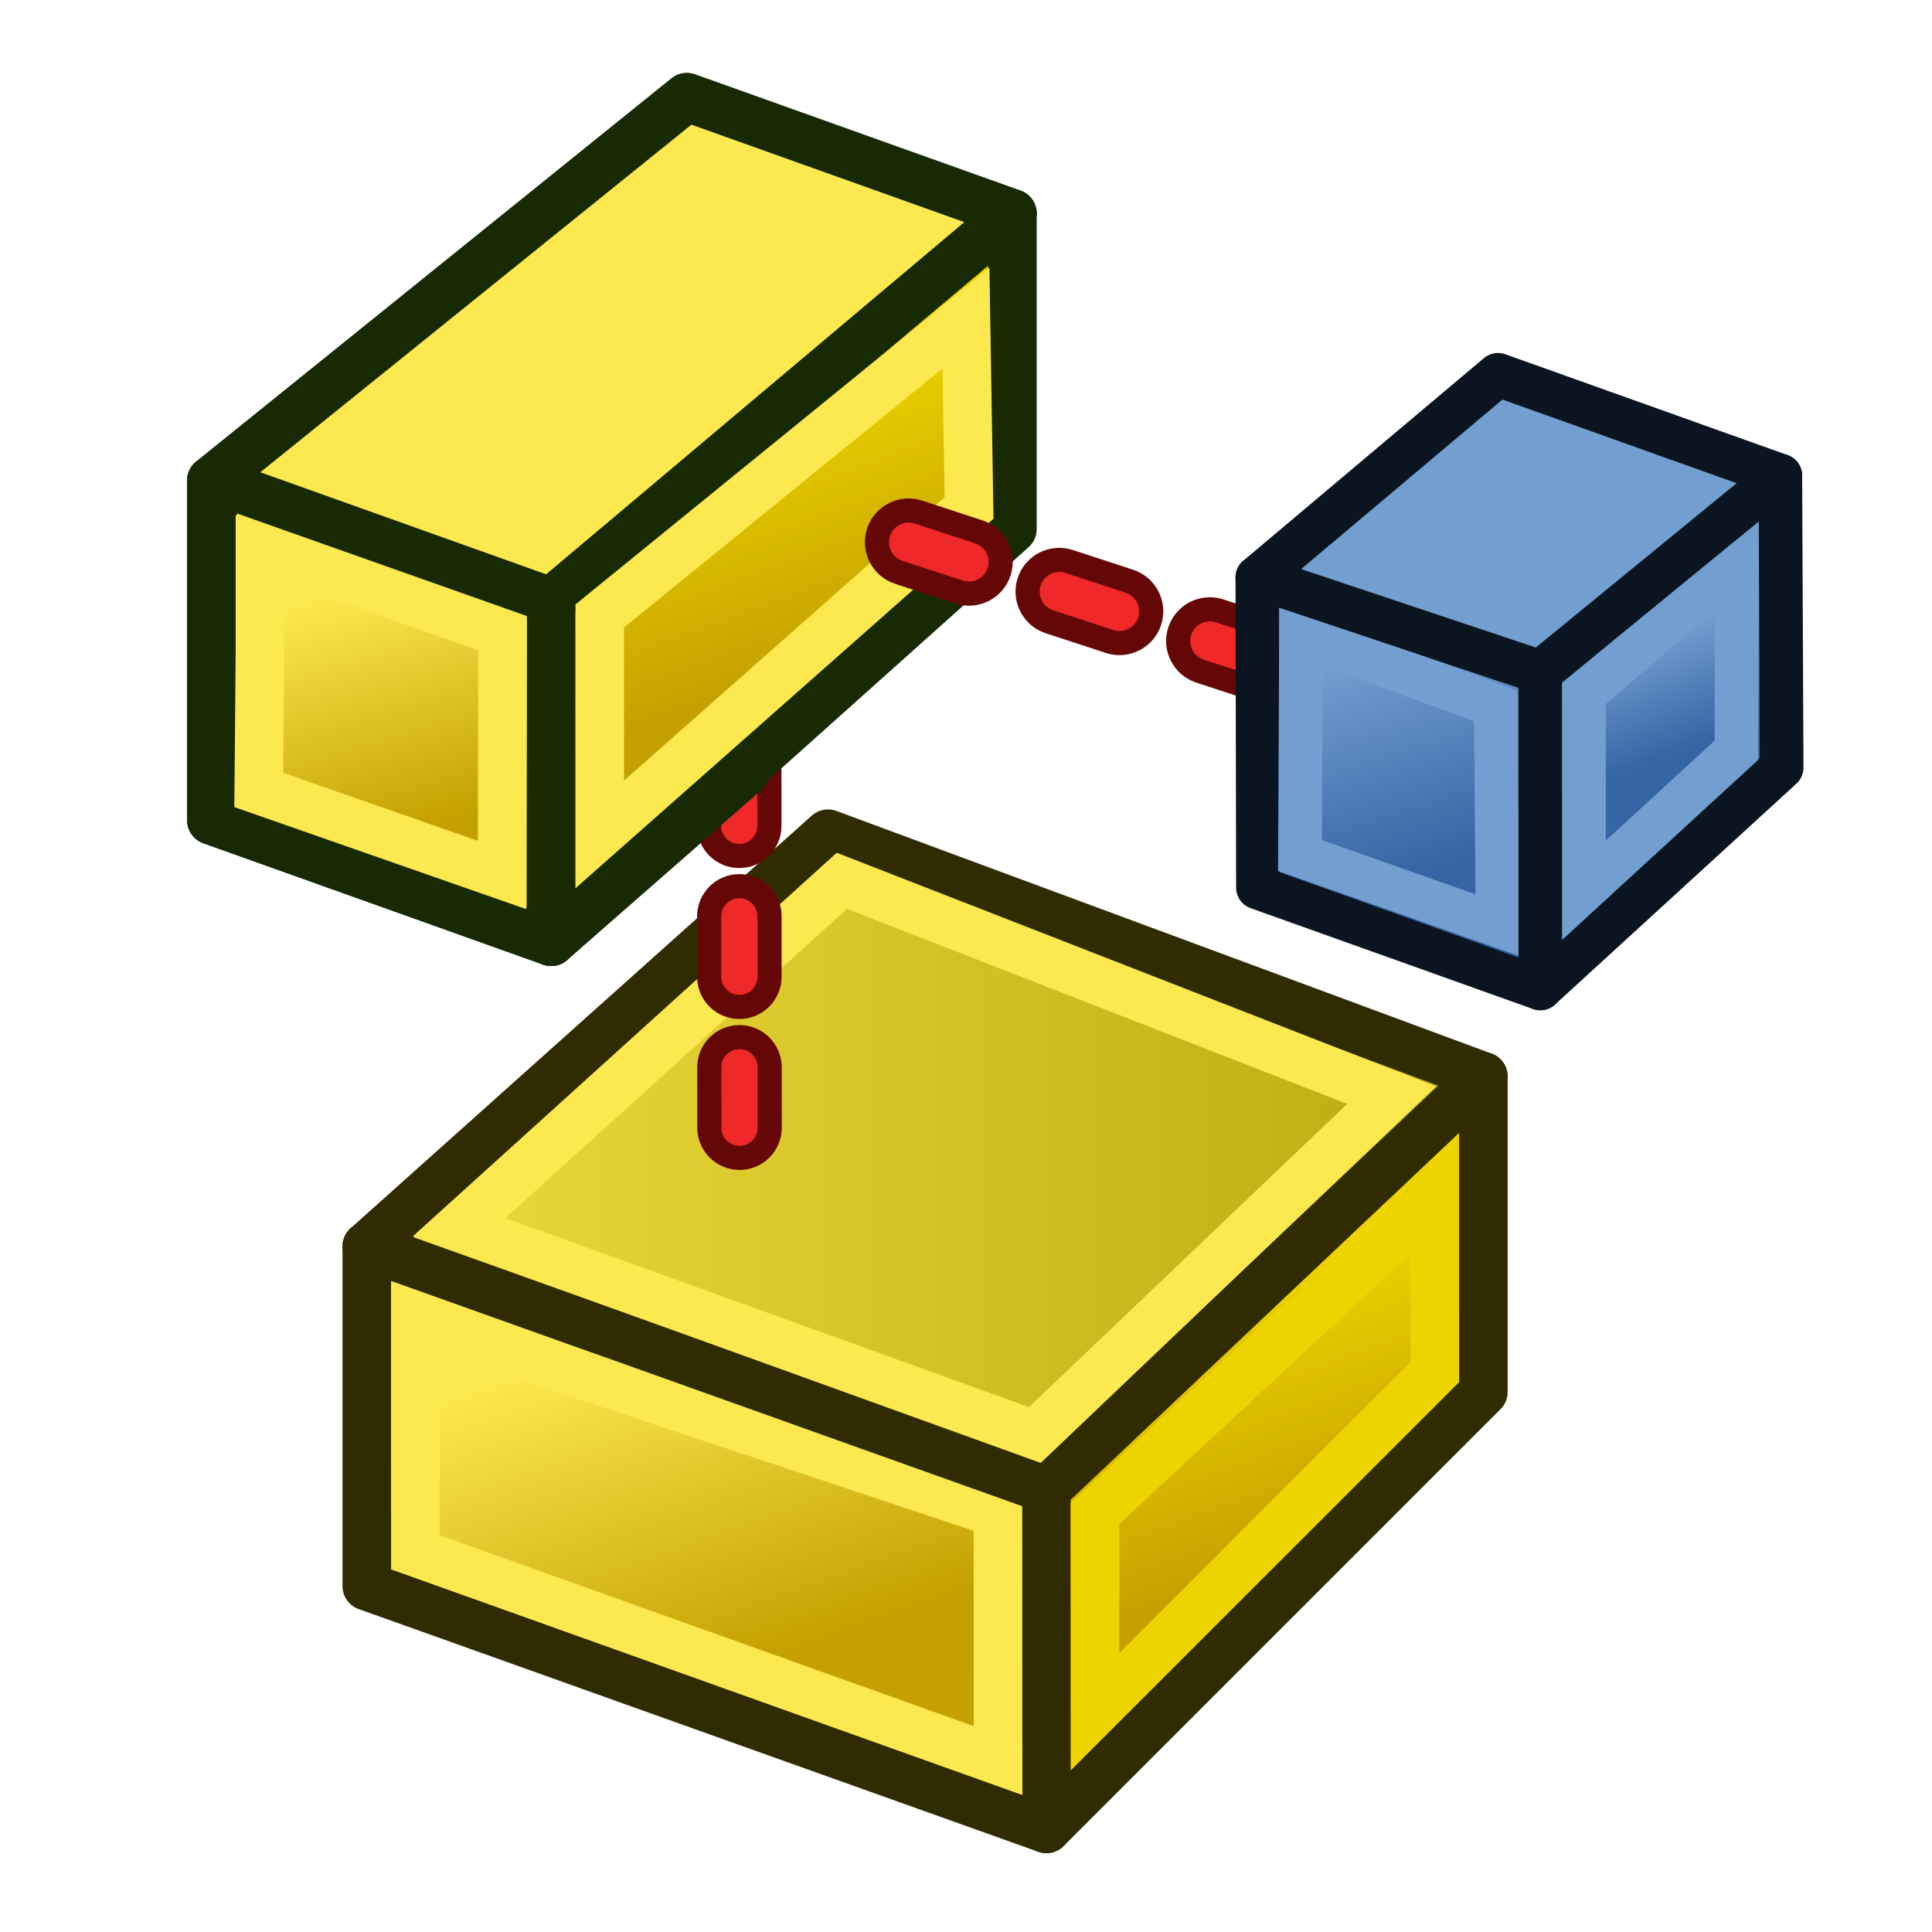
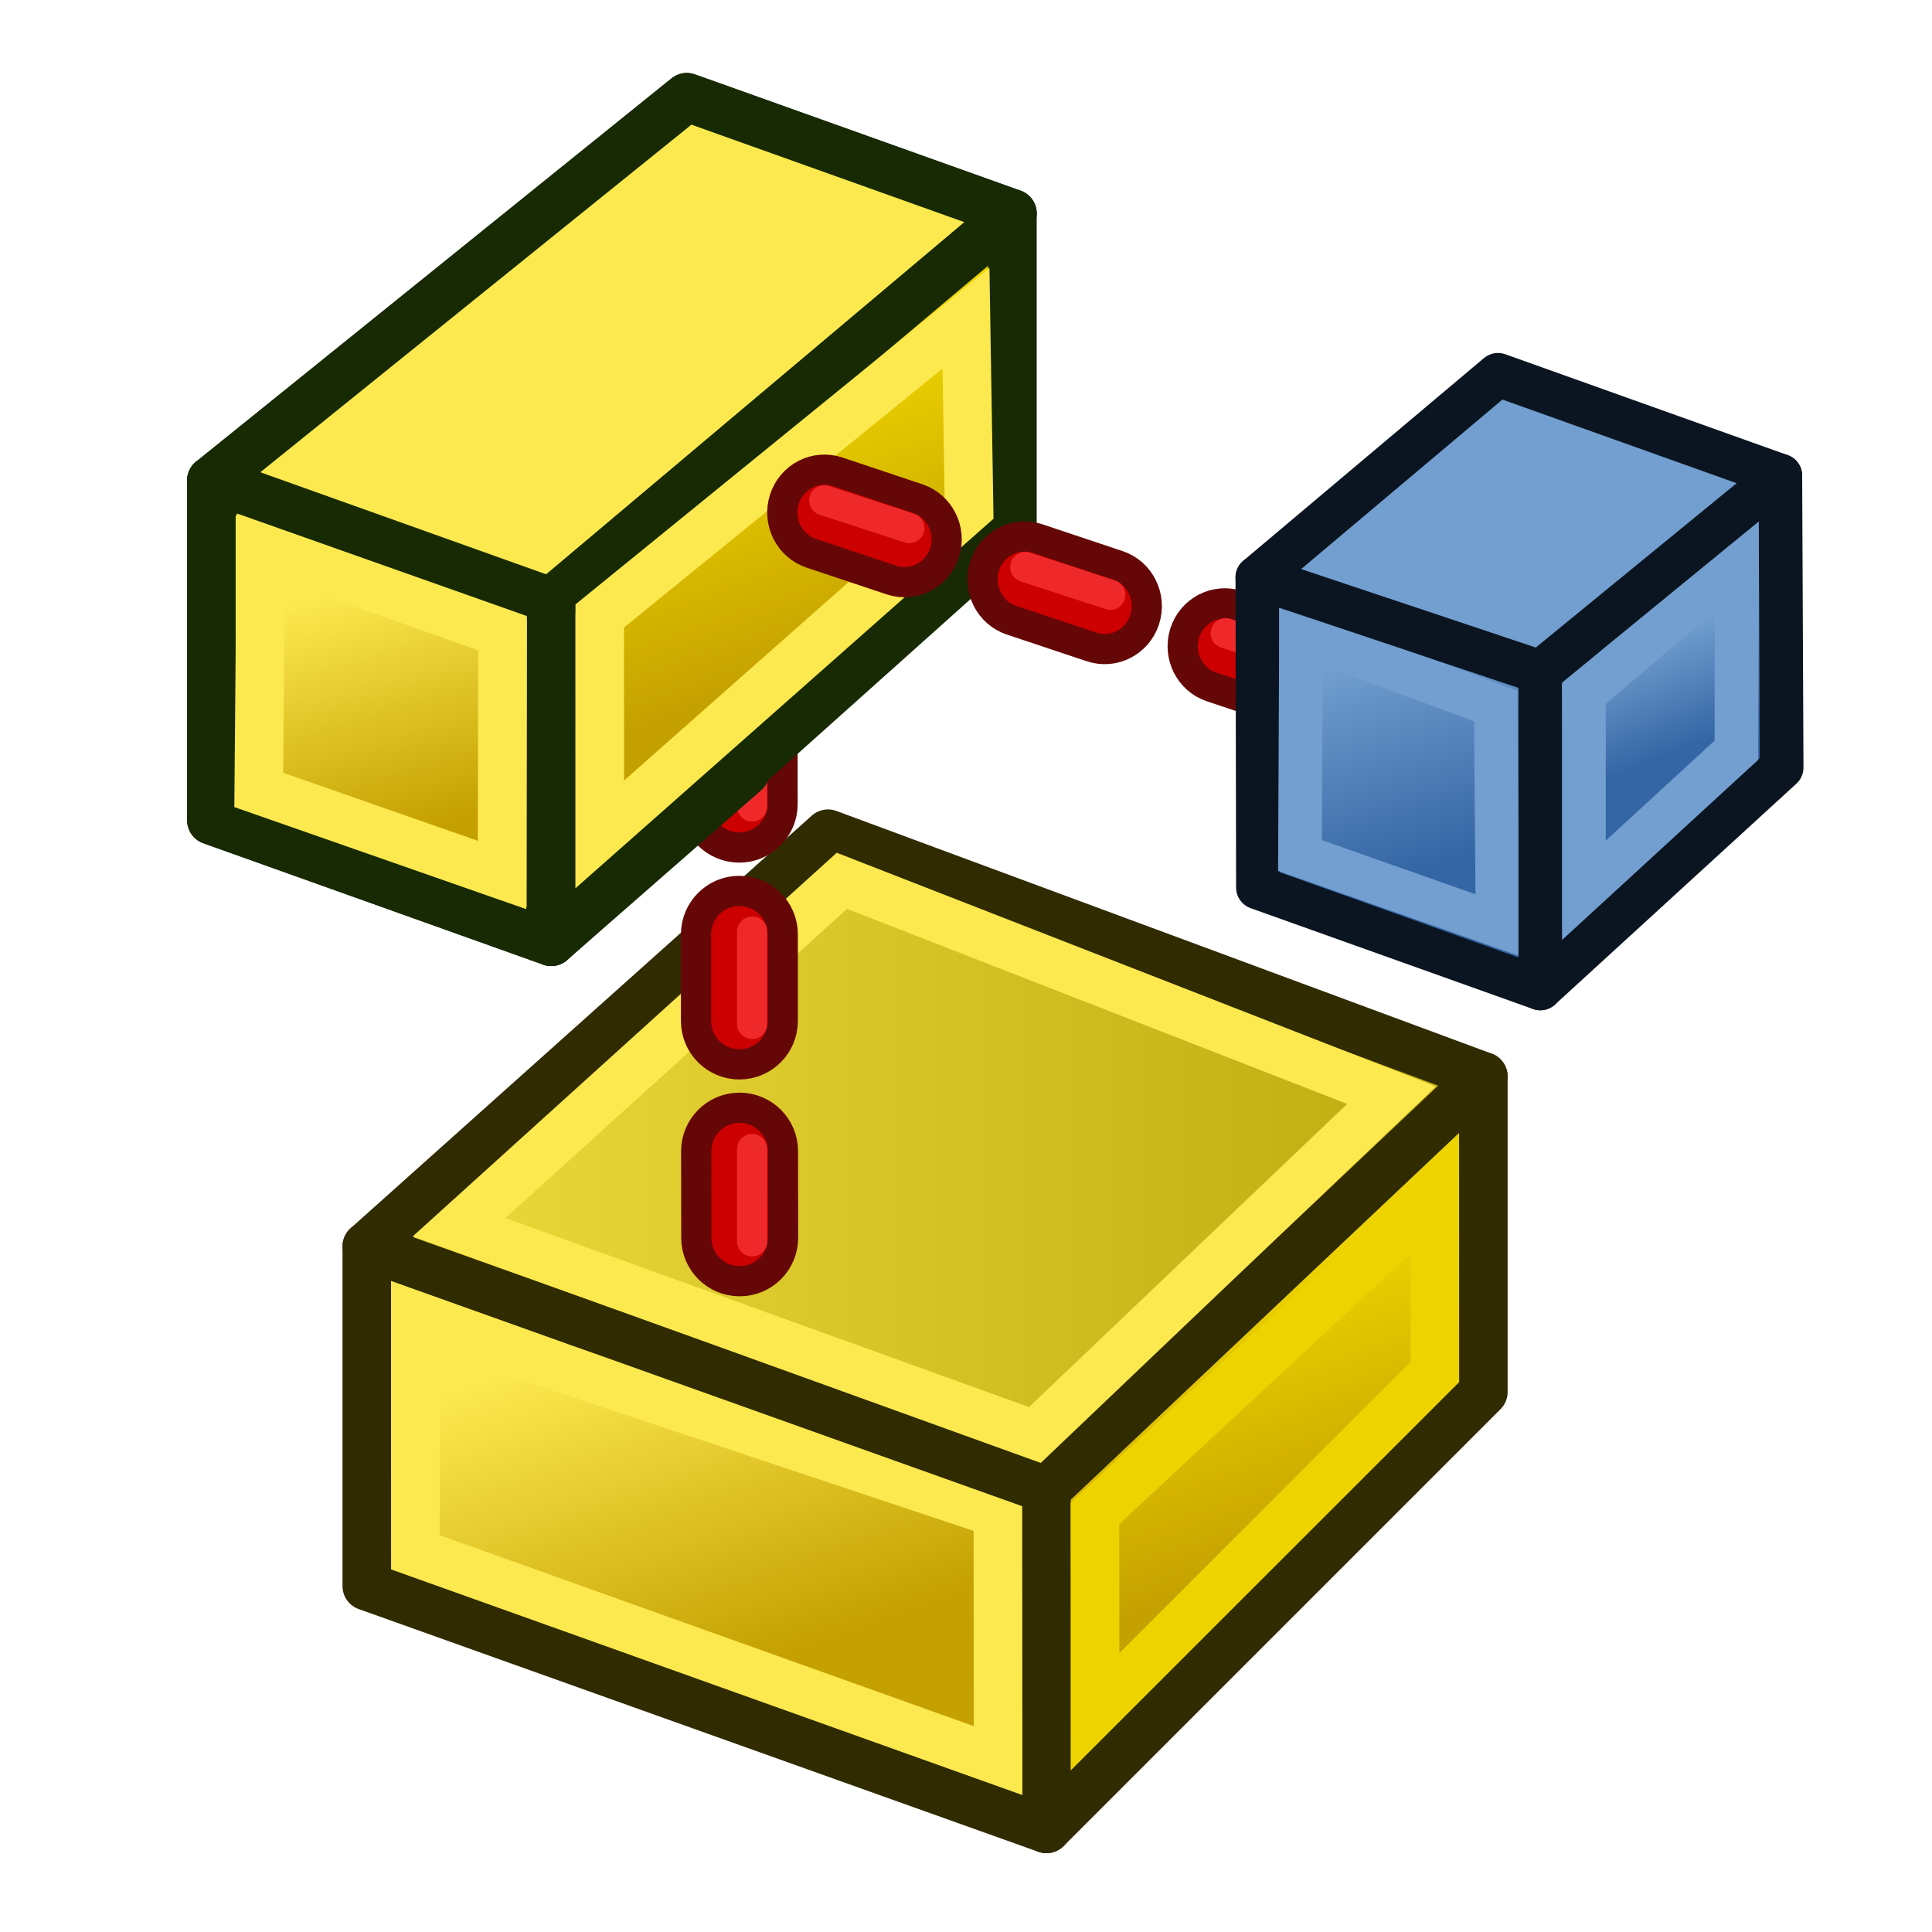
<svg xmlns="http://www.w3.org/2000/svg" xmlns:xlink="http://www.w3.org/1999/xlink" width="64" height="64" version="1.1" viewBox="0 0 64 64" id="svg96">
  <defs id="defs26">
    <linearGradient id="linearGradient1">
      <stop style="stop-color:#efdc3d;stop-opacity:1;" offset="0" id="stop1" />
      <stop style="stop-color:#bba80d;stop-opacity:1;" offset="1" id="stop3" />
    </linearGradient>
    <linearGradient id="linearGradient4383">
      <stop stop-color="#3465a4" offset="0" id="stop2" />
      <stop stop-color="#729fcf" offset="1" id="stop4" />
    </linearGradient>
    <linearGradient id="linearGradient4389" x1="20.244" x2="17.244" y1="37.588" y2="27.588" gradientTransform="translate(-1.2435,-2.5881)" gradientUnits="userSpaceOnUse" xlink:href="#linearGradient3774" />
    <linearGradient id="linearGradient4399" x1="48.714" x2="44.714" y1="45.586" y2="34.586" gradientTransform="translate(1.2856,1.4142)" gradientUnits="userSpaceOnUse">
      <stop stop-color="#c4a000" offset="0" id="stop8" />
      <stop stop-color="#edd400" offset="1" id="stop10" />
    </linearGradient>
    <linearGradient id="linearGradient69042" x1="48.714" x2="44.714" y1="45.586" y2="34.586" gradientTransform="translate(-12.714,-17.586)" gradientUnits="userSpaceOnUse" xlink:href="#linearGradient3774" />
    <linearGradient id="linearGradient69056" x1="27.244" x2="22.244" y1="54.588" y2="40.588" gradientTransform="translate(-1.2435,-2.5881)" gradientUnits="userSpaceOnUse">
      <stop stop-color="#c4a000" offset="0" id="stop14" />
      <stop stop-color="#fce94f" offset="1" id="stop16" />
    </linearGradient>
    <linearGradient id="linearGradient69709" x1="20.244" x2="17.244" y1="37.588" y2="27.588" gradientTransform="matrix(1,-0.026667,0,1,81.696,-5.3735)" gradientUnits="userSpaceOnUse" xlink:href="#linearGradient4383" />
    <linearGradient id="linearGradient69717" x1="50.714" x2="48.714" y1="25.586" y2="20.586" gradientTransform="translate(61.2256,1.0356)" gradientUnits="userSpaceOnUse" xlink:href="#linearGradient4383" />
    <linearGradient id="linearGradient3774">
      <stop stop-color="#4e9a06" offset="0" id="stop21" />
      <stop stop-color="#8ae234" offset="1" id="stop23" />
    </linearGradient>
    <linearGradient xlink:href="#linearGradient69056" id="linearGradient920" gradientUnits="userSpaceOnUse" gradientTransform="translate(-41.2435,-2.5881)" x1="20.244" y1="37.588" x2="17.244" y2="27.588" />
    <linearGradient xlink:href="#linearGradient4399" id="linearGradient922" gradientUnits="userSpaceOnUse" gradientTransform="translate(-52.714,-17.586)" x1="48.714" y1="45.586" x2="44.714" y2="34.586" />
    <linearGradient xlink:href="#linearGradient69056" id="linearGradient3" gradientUnits="userSpaceOnUse" gradientTransform="translate(-1.2435,-2.5881)" x1="27.244" y1="54.588" x2="22.244" y2="40.588" />
    <linearGradient xlink:href="#linearGradient4399" id="linearGradient4" gradientUnits="userSpaceOnUse" gradientTransform="translate(1.2856,1.4142)" x1="48.714" y1="45.586" x2="44.714" y2="34.586" />
    <linearGradient xlink:href="#linearGradient1" id="linearGradient5" x1="8" y1="31.5" x2="56" y2="31.5" gradientUnits="userSpaceOnUse" />
  </defs>
  <g id="g40" style="stroke-width:2" transform="matrix(0.8040866,0,0,0.8040866,4.913296,13.14391)">
    <path d="M 9,49 V 35 l 28,10 v 14 z" id="path30" style="fill:url(#linearGradient3);stroke:#302b00;stroke-linejoin:round" />
    <path d="M 37,59 V 45 L 55,28 v 13 z" id="path32" style="fill:url(#linearGradient4);stroke:#302b00;stroke-linejoin:round" />
    <path d="M 11.008,47.606 11,38 l 24,8 0.008,10.185 z" id="path34" style="fill:none;stroke:#fce94f" />
    <path d="M 39.005,54.168 39,46 l 14,-13 0.002,7.177 z" id="path36" style="fill:none;stroke:#edd400" />
    <path d="M 9,35 28,18 55,28 37,45 Z" id="path38" style="fill:url(#linearGradient5);stroke:#302b00;stroke-linejoin:round" />
    <path d="M 12.804,34.209 28.574,19.941 51.218,28.772 36.524,42.772 Z" id="path34-3" style="fill:none;stroke:#fce94f;stroke-width:2" />
  </g>
-   <path style="color:#000000;fill:#ef2929;stroke:#650707;stroke-width:0.8;stroke-linecap:round;stroke-linejoin:round;stroke-dasharray:none;stroke-opacity:1;paint-order:normal" d="m 24.482,19.639 a 1,1 0 0 0 -1,1 l 0.002,1.717 a 1,1 0 0 0 1.002,1 1,1 0 0 0 0.998,-1.002 l -0.002,-1.717 a 1,1 0 0 0 -1,-0.998 z m 0.004,4.717 a 1,1 0 0 0 -1,1 l 0.002,2 a 1,1 0 0 0 1.002,1 1,1 0 0 0 0.998,-1.002 l -0.002,-2 a 1,1 0 0 0 -1,-0.998 z m 0.004,5 a 1,1 0 0 0 -0.998,1 v 2 a 1,1 0 0 0 1.002,1 1,1 0 0 0 0.998,-1.002 v -2 a 1,1 0 0 0 -1.002,-0.998 z m 0.004,5 a 1,1 0 0 0 -0.998,1 l 0.002,2 a 1,1 0 0 0 1,1 1,1 0 0 0 1,-1.002 l -0.002,-2 a 1,1 0 0 0 -1.002,-0.998 z" id="path6" />
-   <g display="none" fill="#ef2929" fill-rule="evenodd" opacity="0.588" stroke="#ef2929" stroke-width="1px" id="g94">
-     <path d="M 9,35 V 49" id="path66" />
-     <path d="M 9,35 37,45" id="path68" />
-     <path d="M 55,28 V 41" id="path70" />
-     <path d="M 37,45 55,28" id="path72" />
-     <path d="M 23,40 V 26" id="path74" />
-     <path d="m 29,5 13,5" id="path76" />
-     <path d="M 23,26 42,10" id="path78" />
-     <path d="M 19,13 29,5" id="path80" />
-     <path d="m 55,15 -9,8" id="path82" />
-     <path d="M 42,23 V 10" id="path84" />
-     <path d="m 42,23 14,5" id="path86" />
-     <path d="M 23,40 42,23" id="path88" />
-     <path d="M 23,10 H 42" id="path90" />
-     <path d="M 34,17 V 30" id="path92" />
+   <g id="g8">
+     <path style="color:#000000;fill:#cc0000;stroke:#650707;stroke-width:1;stroke-linecap:round;stroke-linejoin:round;stroke-dasharray:none;stroke-opacity:1;paint-order:normal" d="m 24.479,15.553 a 1.437,1.437 0 0 0 -1.437,1.437 l 0.003,2.466 a 1.437,1.437 0 0 0 1.439,1.437 1.437,1.437 0 0 0 1.434,-1.439 l -0.003,-2.466 a 1.437,1.437 0 0 0 -1.437,-1.434 z m 0.006,6.776 a 1.437,1.437 0 0 0 -1.437,1.437 l 0.003,2.873 a 1.437,1.437 0 0 0 1.439,1.437 1.437,1.437 0 0 0 1.434,-1.439 l -0.003,-2.873 a 1.437,1.437 0 0 0 -1.437,-1.434 z m 0.006,7.183 a 1.437,1.437 0 0 0 -1.434,1.437 v 2.873 a 1.437,1.437 0 0 0 1.439,1.437 1.437,1.437 0 0 0 1.434,-1.439 v -2.873 a 1.437,1.437 0 0 0 -1.439,-1.434 z m 0.006,7.183 a 1.437,1.437 0 0 0 -1.434,1.437 l 0.003,2.873 a 1.437,1.437 0 0 0 1.437,1.437 1.437,1.437 0 0 0 1.437,-1.439 l -0.003,-2.873 a 1.437,1.437 0 0 0 -1.439,-1.434 z" id="path6" />
+     <path style="fill:none;fill-rule:evenodd;stroke:#ef2929;stroke-width:1;stroke-linecap:round;stroke-linejoin:round;stroke-dasharray:none;stroke-opacity:1" d="m 24.915,23.657 v 3.058" id="path8" />
+     <path style="fill:none;fill-rule:evenodd;stroke:#ef2929;stroke-width:1;stroke-linecap:round;stroke-linejoin:round;stroke-dasharray:none;stroke-opacity:1" d="m 24.915,38.064 v 3.058" id="path4" />
+     <path style="fill:none;fill-rule:evenodd;stroke:#ef2929;stroke-width:1;stroke-linecap:round;stroke-linejoin:round;stroke-dasharray:none;stroke-opacity:1" d="m 24.915,30.86 v 3.058" id="path7" />
  </g>
  <g id="g963" transform="matrix(0.8040866,0,0,0.8040866,31.92938,-0.9675173)">
    <g style="stroke:#172a04;stroke-width:2;stroke-linejoin:round" transform="translate(-40)" id="g48">
      <path style="fill:url(#linearGradient4389)" id="path42" d="M 9,35 V 21 l 14,5 v 14 z" />
      <path style="fill:#8ae234" id="path44" d="M 9,21 28.585,5.209 42,10 l -19,16 z" />
      <path style="fill:url(#linearGradient69042)" id="path46" d="M 23,40 V 26 l 7.973,-6.714 0.027,13.714 z" />
    </g>
    <path style="fill:url(#linearGradient920);fill-opacity:1;stroke:#172a04;stroke-width:2;stroke-linejoin:round" id="path912" d="M -31,35 V 21 l 14,5 v 14 z" />
    <path style="fill:#fce94f;fill-opacity:1;stroke:#172a04;stroke-width:2;stroke-linejoin:round;stroke-opacity:1" id="path914" d="M -31,21 -11.415,5.209 2,10 l -19,16 z" />
    <path style="fill:url(#linearGradient922);fill-opacity:1;stroke:#172a04;stroke-width:2;stroke-linejoin:round" id="path916" d="M -17,40 V 26 L 2,10 2,23 Z" />
    <path d="m -15,35.578 v -9 L 0.087,14.31 0.214,22.129 Z" id="path50" style="fill:none;stroke:#fce94f;stroke-width:2;stroke-opacity:1" />
    <path d="m -29.049,33.746 0.087,-9.98 9.957,3.523 -0.021,9.961 z" id="path52" style="fill:none;stroke:#fce94f;stroke-width:2;stroke-opacity:1" />
  </g>
-   <path style="color:#000000;fill:#ef2929;stroke:#650707;stroke-width:0.8;stroke-linecap:round;stroke-linejoin:round;stroke-dasharray:none;stroke-opacity:1;paint-order:normal" d="m 30.429,16.965 a 1.05,1.05 0 0 0 -1.326,0.67 1.05,1.05 0 0 0 0.672,1.324 l 1.996,0.654 a 1.05,1.05 0 0 0 1.324,-0.67 1.05,1.05 0 0 0 -0.672,-1.324 z m 4.988,1.635 a 1.05,1.05 0 0 0 -1.324,0.67 1.05,1.05 0 0 0 0.67,1.326 l 1.996,0.654 a 1.05,1.05 0 0 0 1.324,-0.672 1.05,1.05 0 0 0 -0.67,-1.324 z m 4.988,1.637 a 1.05,1.05 0 0 0 -1.324,0.67 1.05,1.05 0 0 0 0.67,1.324 l 1.996,0.654 A 1.05,1.05 0 0 0 43.072,22.215 1.05,1.05 0 0 0 42.402,20.891 Z m 4.988,1.635 a 1.05,1.05 0 0 0 -1.324,0.67 1.05,1.05 0 0 0 0.67,1.326 l 1.996,0.654 a 1.05,1.05 0 0 0 1.324,-0.672 1.05,1.05 0 0 0 -0.67,-1.324 z" id="path5" />
+   <path style="color:#000000;fill:#cc0000;stroke:#650707;stroke-width:1;stroke-linecap:round;stroke-linejoin:round;stroke-dasharray:none;stroke-opacity:1;paint-order:normal" d="m 27.747,15.63 a 1.395,1.421 0 0 0 -1.763,0.907 1.395,1.421 0 0 0 0.893,1.792 l 2.653,0.886 a 1.395,1.421 0 0 0 1.76,-0.907 1.395,1.421 0 0 0 -0.893,-1.792 z m 6.63,2.213 a 1.395,1.421 0 0 0 -1.76,0.907 1.395,1.421 0 0 0 0.89,1.795 l 2.653,0.886 a 1.395,1.421 0 0 0 1.76,-0.909 1.395,1.421 0 0 0 -0.89,-1.792 z m 6.63,2.215 a 1.395,1.421 0 0 0 -1.76,0.907 1.395,1.421 0 0 0 0.89,1.792 l 2.653,0.886 a 1.395,1.421 0 0 0 1.76,-0.907 1.395,1.421 0 0 0 -0.89,-1.792 z m 6.63,2.213 a 1.395,1.421 0 0 0 -1.76,0.907 1.395,1.421 0 0 0 0.89,1.795 l 2.653,0.886 a 1.395,1.421 0 0 0 1.76,-0.909 1.395,1.421 0 0 0 -0.89,-1.792 z" id="path5" />
+   <path style="fill:none;fill-rule:evenodd;stroke:#ef2929;stroke-width:1;stroke-linecap:round;stroke-linejoin:round;stroke-dasharray:none;stroke-opacity:1" d="m 40.605,20.977 2.818,0.918" id="path3" />
  <g id="g943" transform="matrix(0.7228745,0,0,0.7228745,-24.1111,5.18694)">
    <path d="m 91,33.5 -0.027,-14.214 12.967,4.335 v 14.5 z" id="path54" style="fill:url(#linearGradient69709);stroke:#0b1521;stroke-width:2;stroke-linejoin:round" />
    <path d="m 92.927,32.029 0.047,-10.141 8.927,3.29 0.078,10.042 z" id="path56" style="fill:none;stroke:#729fcf;stroke-width:2" />
    <path d="m 103.94,38.121 v -14.5 l 11,-9 L 115,28 Z" id="path58" style="fill:url(#linearGradient69717);stroke:#0b1521;stroke-width:2;stroke-linejoin:round" />
    <path d="m 105.94,33.621 v -9 l 7,-6 -0.012,8.582 z" id="path60" style="fill:none;stroke:#729fcf;stroke-width:2" />
    <path d="M 90.973,19.286 102,10 l 12.94,4.621 -11,9 z" id="path62" style="fill:#729fcf;stroke:#0b1521;stroke-width:2;stroke-linejoin:round" />
  </g>
+   <path style="fill:none;fill-rule:evenodd;stroke:#ef2929;stroke-width:1;stroke-linecap:round;stroke-linejoin:round;stroke-dasharray:none;stroke-opacity:1" d="m 27.305,16.576 2.818,0.918" id="path1" />
+   <path style="fill:none;fill-rule:evenodd;stroke:#ef2929;stroke-width:1;stroke-linecap:round;stroke-linejoin:round;stroke-dasharray:none;stroke-opacity:1" d="m 33.963,18.784 2.818,0.918" id="path2" />
</svg>
